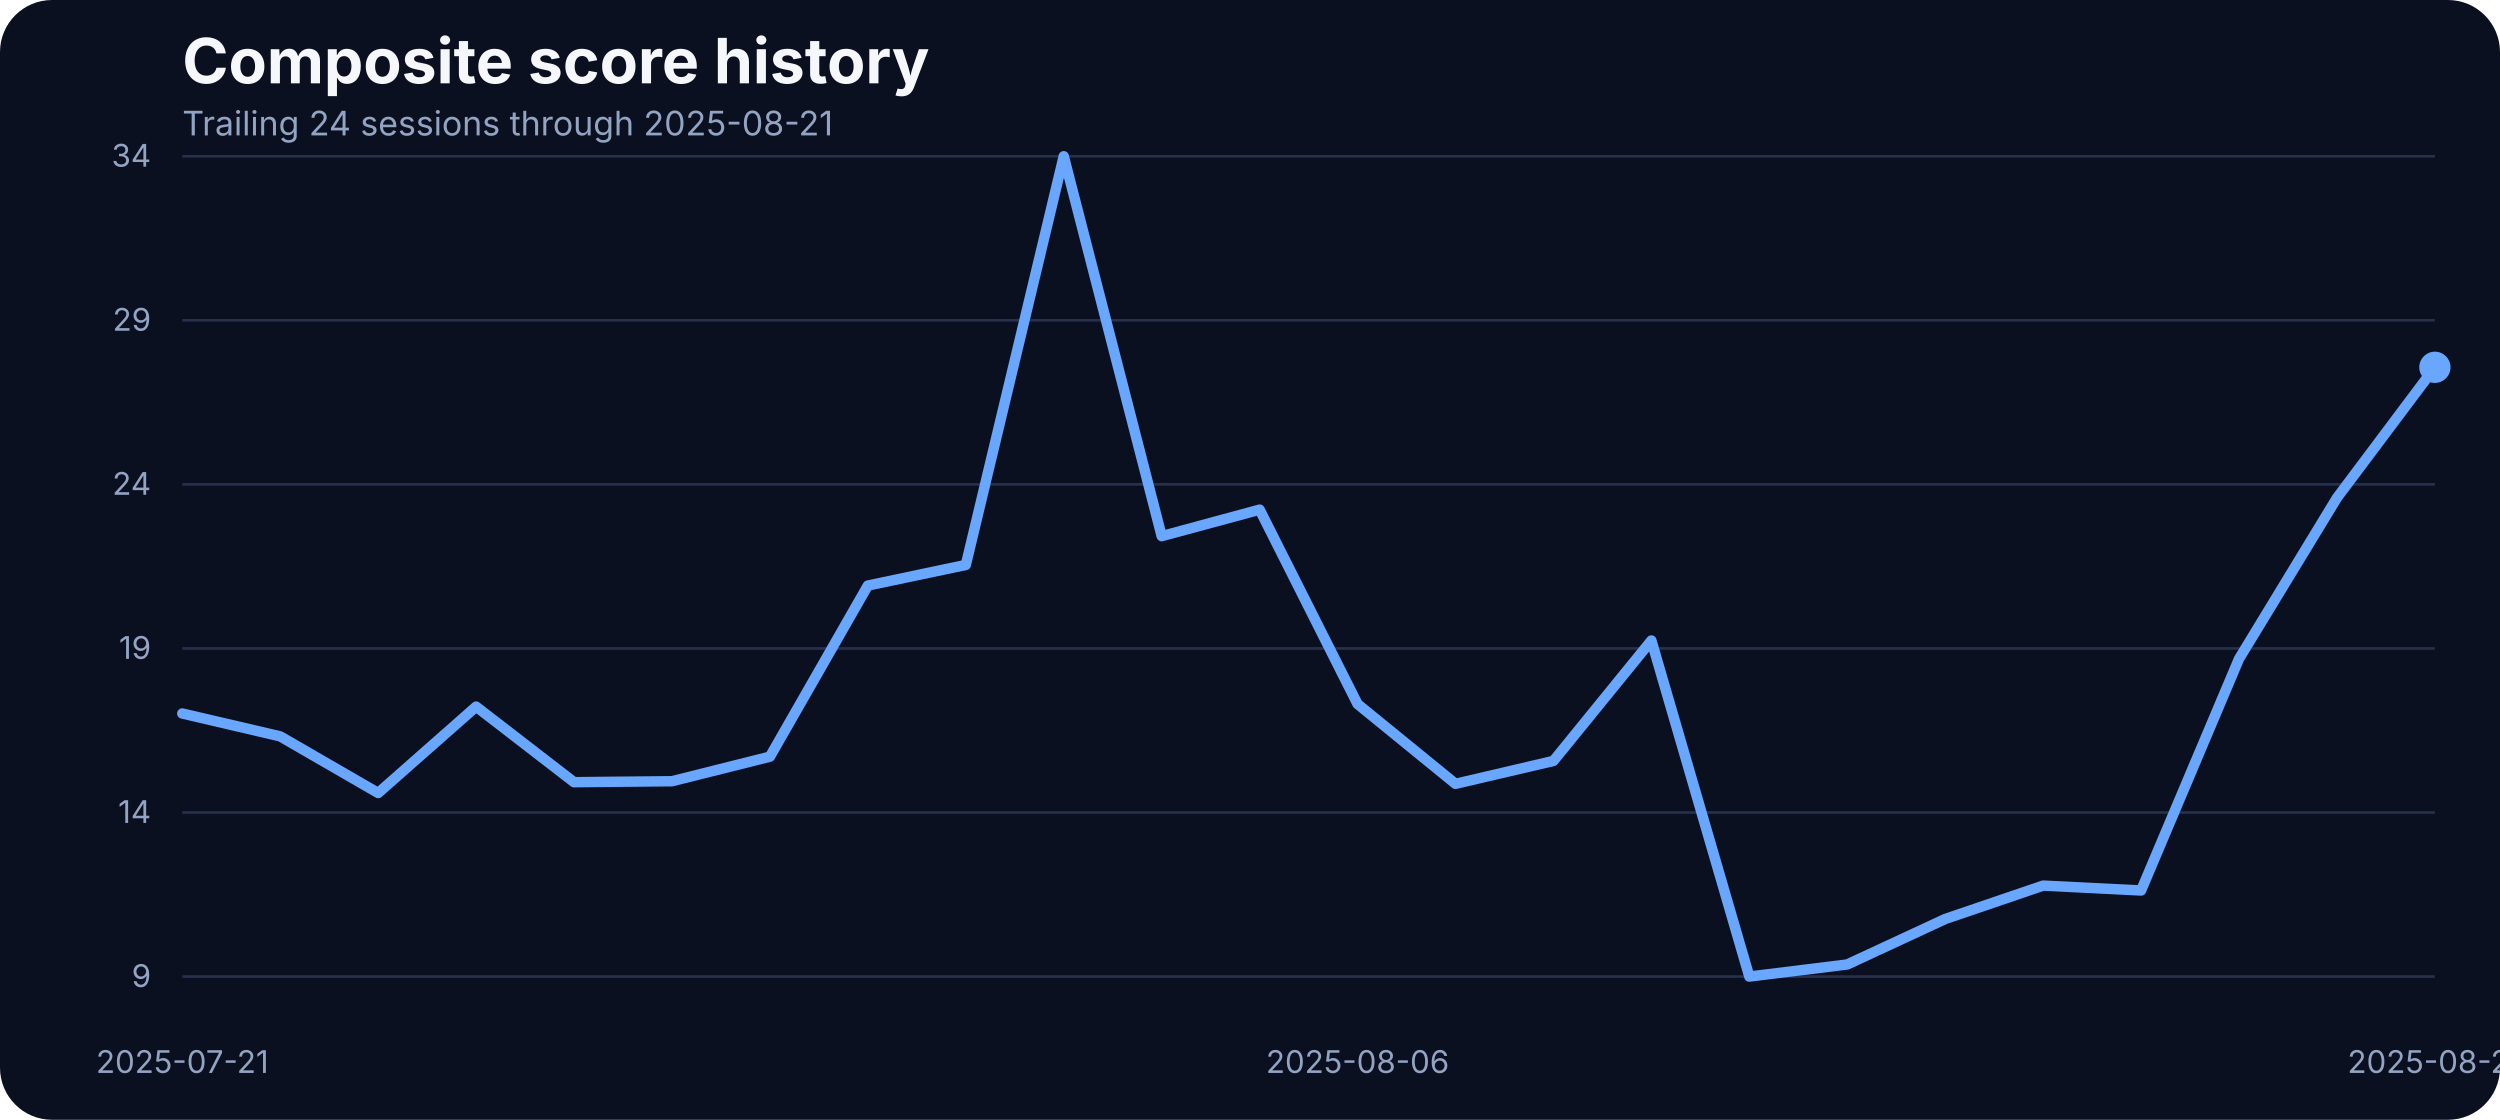
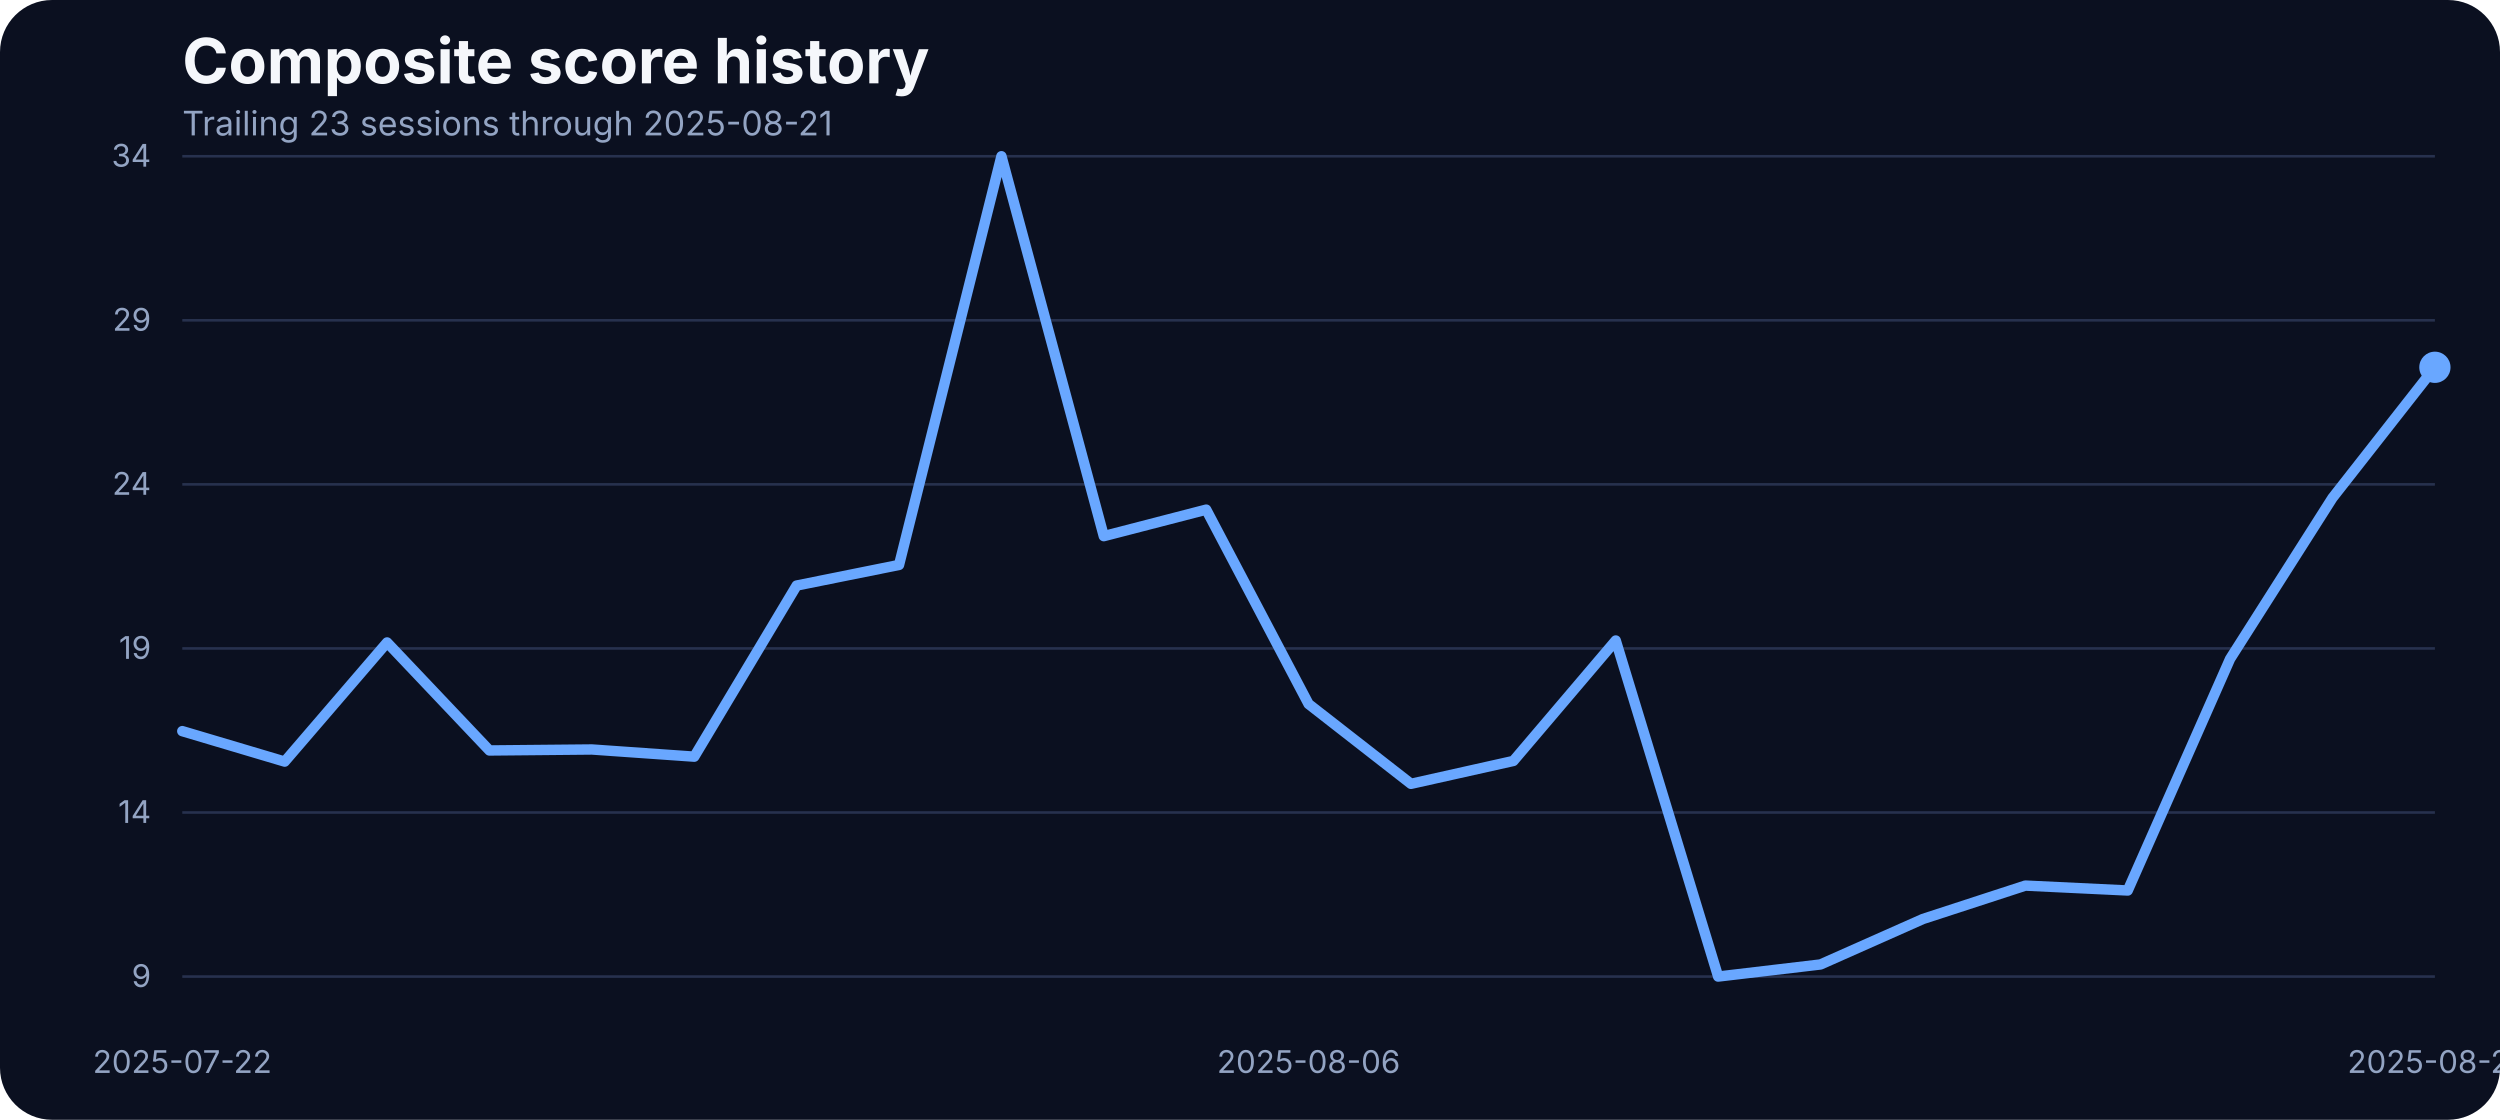
<svg xmlns="http://www.w3.org/2000/svg" width="960" height="430" viewBox="0 0 960 430" role="img" aria-label="Composite score history">
  <rect width="100%" height="100%" fill="#0b1020" rx="20" />
  <text x="70" y="32" fill="#f5f7fb" font-family="Inter, Arial, sans-serif" font-size="24" font-weight="700">Composite score history</text>
-   <text x="70" y="52" fill="#93a4c3" font-family="Inter, Arial, sans-serif" font-size="13">Trailing 24 sessions through 2025-08-21</text>
+   <text x="70" y="52" fill="#93a4c3" font-family="Inter, Arial, sans-serif" font-size="13">Trailing 23 sessions through 2025-08-21</text>
  <line x1="70" x2="935" y1="375.00" y2="375.00" stroke="#27314e" stroke-width="1" />
  <text x="58" y="379.00" text-anchor="end" fill="#93a4c3" font-family="Inter, Arial, sans-serif" font-size="12">9</text>
  <line x1="70" x2="935" y1="312.00" y2="312.00" stroke="#27314e" stroke-width="1" />
  <text x="58" y="316.00" text-anchor="end" fill="#93a4c3" font-family="Inter, Arial, sans-serif" font-size="12">14</text>
  <line x1="70" x2="935" y1="249.00" y2="249.00" stroke="#27314e" stroke-width="1" />
  <text x="58" y="253.00" text-anchor="end" fill="#93a4c3" font-family="Inter, Arial, sans-serif" font-size="12">19</text>
  <line x1="70" x2="935" y1="186.00" y2="186.00" stroke="#27314e" stroke-width="1" />
  <text x="58" y="190.00" text-anchor="end" fill="#93a4c3" font-family="Inter, Arial, sans-serif" font-size="12">24</text>
  <line x1="70" x2="935" y1="123.00" y2="123.00" stroke="#27314e" stroke-width="1" />
  <text x="58" y="127.00" text-anchor="end" fill="#93a4c3" font-family="Inter, Arial, sans-serif" font-size="12">29</text>
  <line x1="70" x2="935" y1="60.00" y2="60.00" stroke="#27314e" stroke-width="1" />
  <text x="58" y="64.00" text-anchor="end" fill="#93a4c3" font-family="Inter, Arial, sans-serif" font-size="12">34</text>
-   <text x="70.00" y="412" text-anchor="middle" fill="#93a4c3" font-family="Inter, Arial, sans-serif" font-size="12">2025-07-21</text>
-   <text x="521.30" y="412" text-anchor="middle" fill="#93a4c3" font-family="Inter, Arial, sans-serif" font-size="12">2025-08-06</text>
+   <text x="70.00" y="412" text-anchor="middle" fill="#93a4c3" font-family="Inter, Arial, sans-serif" font-size="12">2025-07-22</text>
+   <text x="502.50" y="412" text-anchor="middle" fill="#93a4c3" font-family="Inter, Arial, sans-serif" font-size="12">2025-08-06</text>
  <text x="935.00" y="412" text-anchor="middle" fill="#93a4c3" font-family="Inter, Arial, sans-serif" font-size="12">2025-08-21</text>
-   <path d="M 70.00 273.98 L 107.61 282.77 L 145.22 304.51 L 182.83 271.34 L 220.43 300.36 L 258.04 299.99 L 295.65 290.56 L 333.26 224.85 L 370.87 216.93 L 408.48 60.00 L 446.09 205.88 L 483.70 195.70 L 521.30 270.34 L 558.91 300.99 L 596.52 292.20 L 634.13 245.96 L 671.74 375.00 L 709.35 370.35 L 746.96 352.89 L 784.57 340.07 L 822.17 341.95 L 859.78 253.00 L 897.39 191.18 L 935.00 141.04" fill="none" stroke="#69a7ff" stroke-width="4" stroke-linecap="round" stroke-linejoin="round" />
+   <path d="M 70.00 280.76 L 109.32 292.45 L 148.64 246.71 L 187.95 288.18 L 227.27 287.80 L 266.59 290.56 L 305.91 224.85 L 345.23 216.93 L 384.55 60.00 L 423.86 205.88 L 463.18 195.70 L 502.50 270.34 L 541.82 300.99 L 581.14 292.20 L 620.45 245.96 L 659.77 375.00 L 699.09 370.35 L 738.41 352.89 L 777.73 340.07 L 817.05 341.95 L 856.36 253.00 L 895.68 191.18 L 935.00 141.04" fill="none" stroke="#69a7ff" stroke-width="4" stroke-linecap="round" stroke-linejoin="round" />
  <circle cx="935.00" cy="141.04" r="6" fill="#69a7ff" />
</svg>
